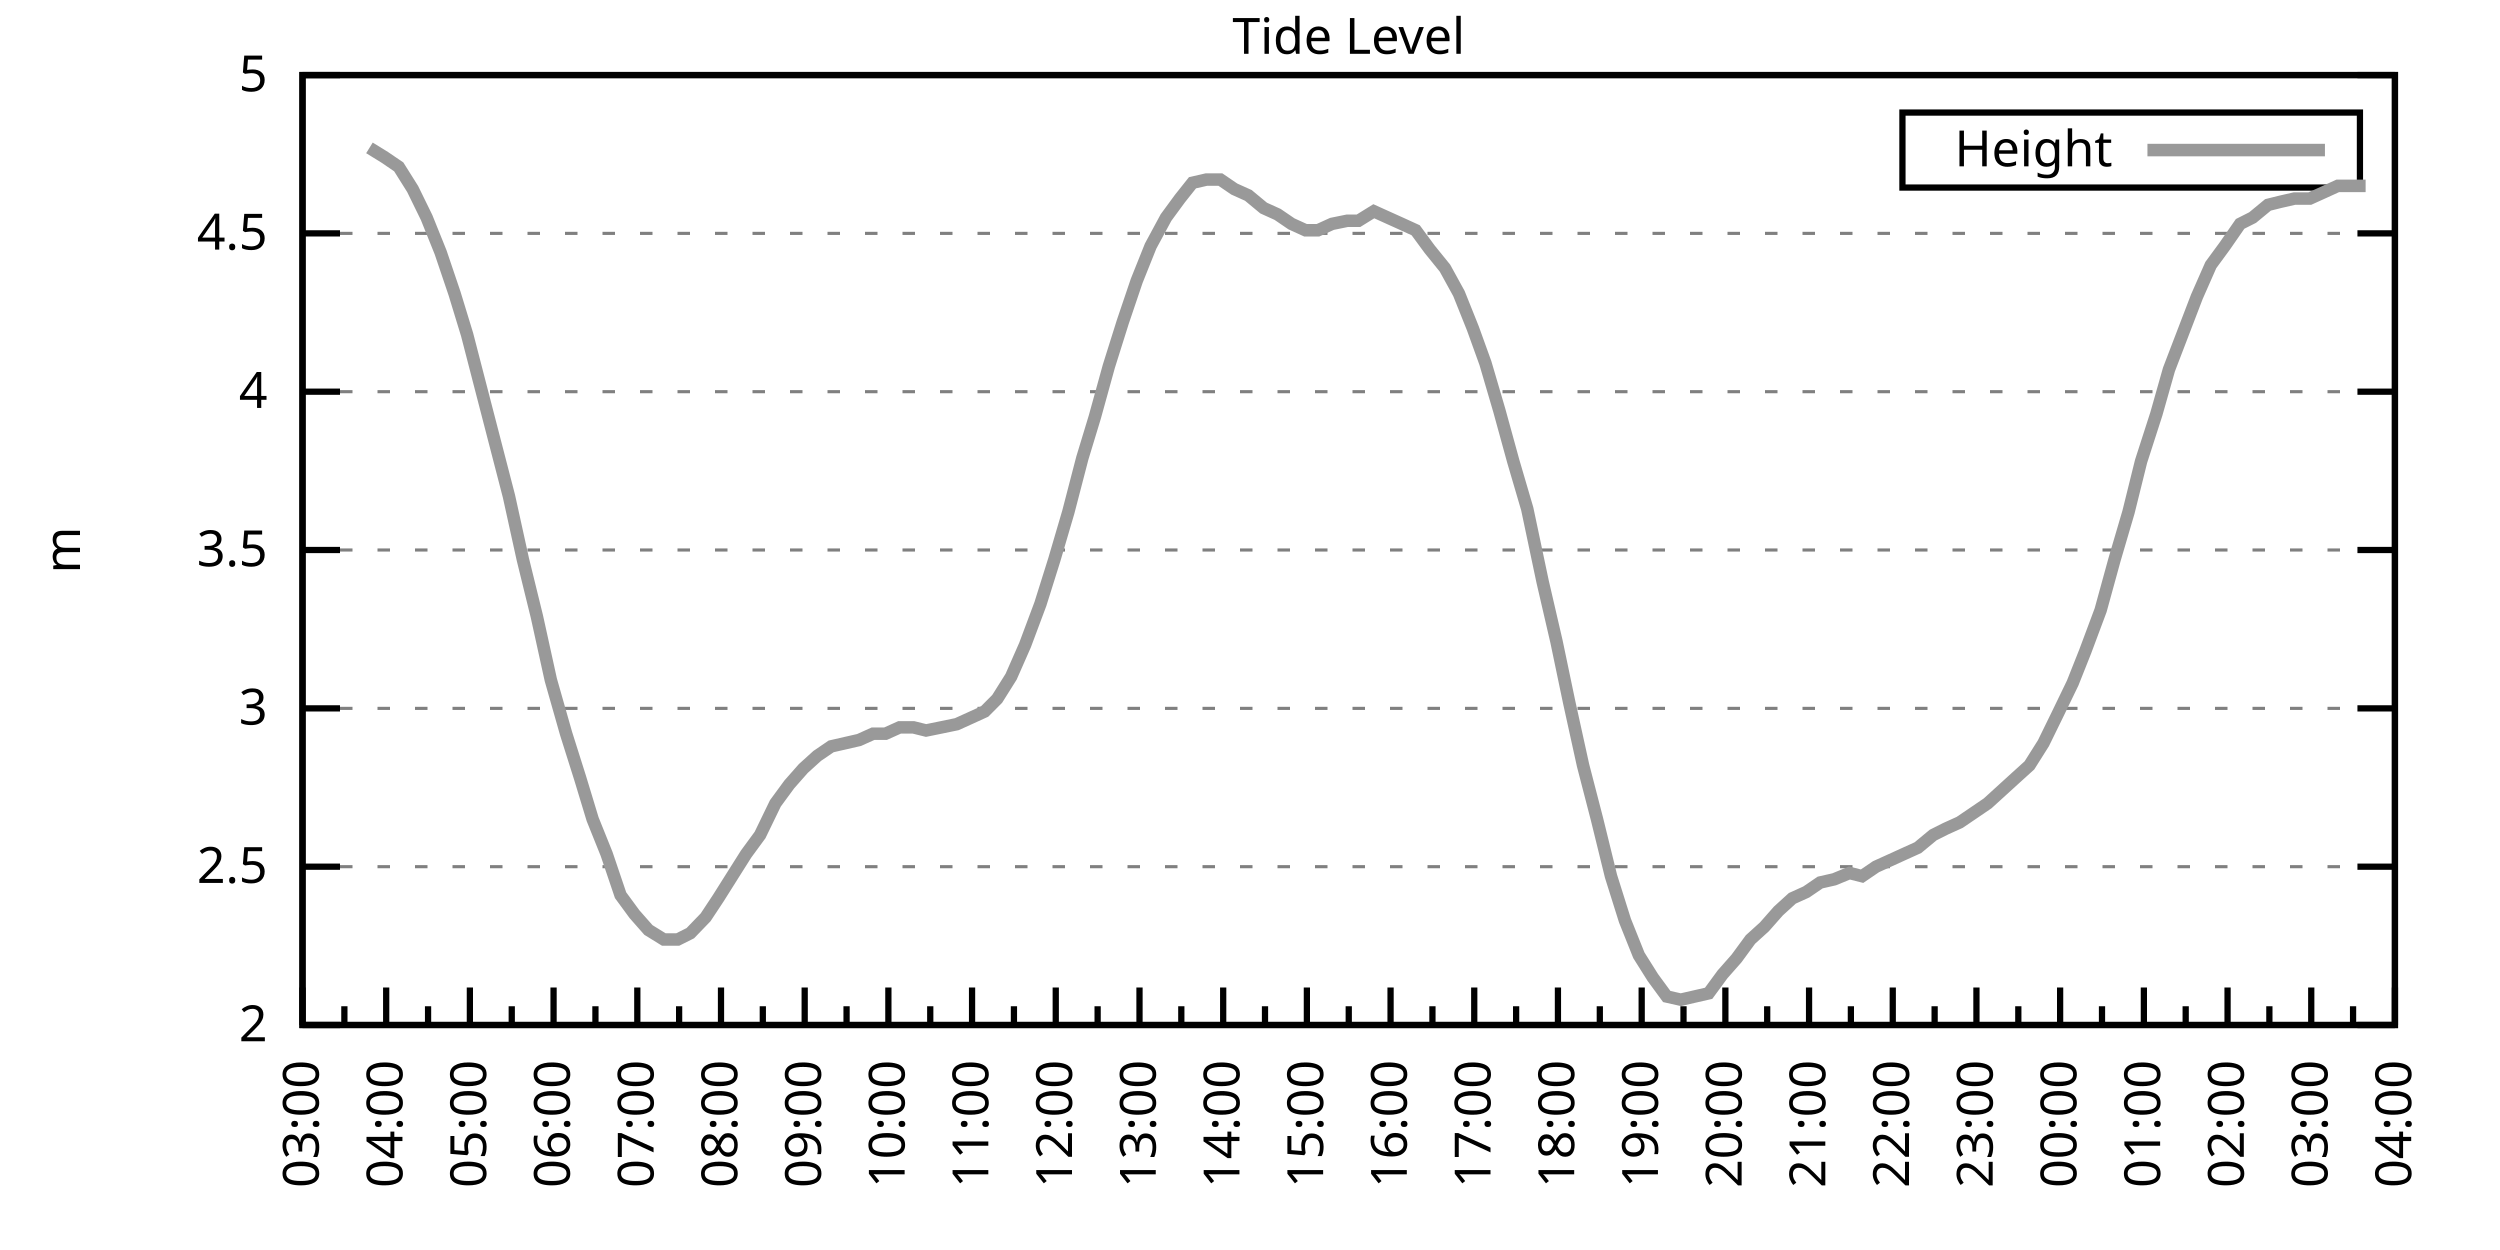
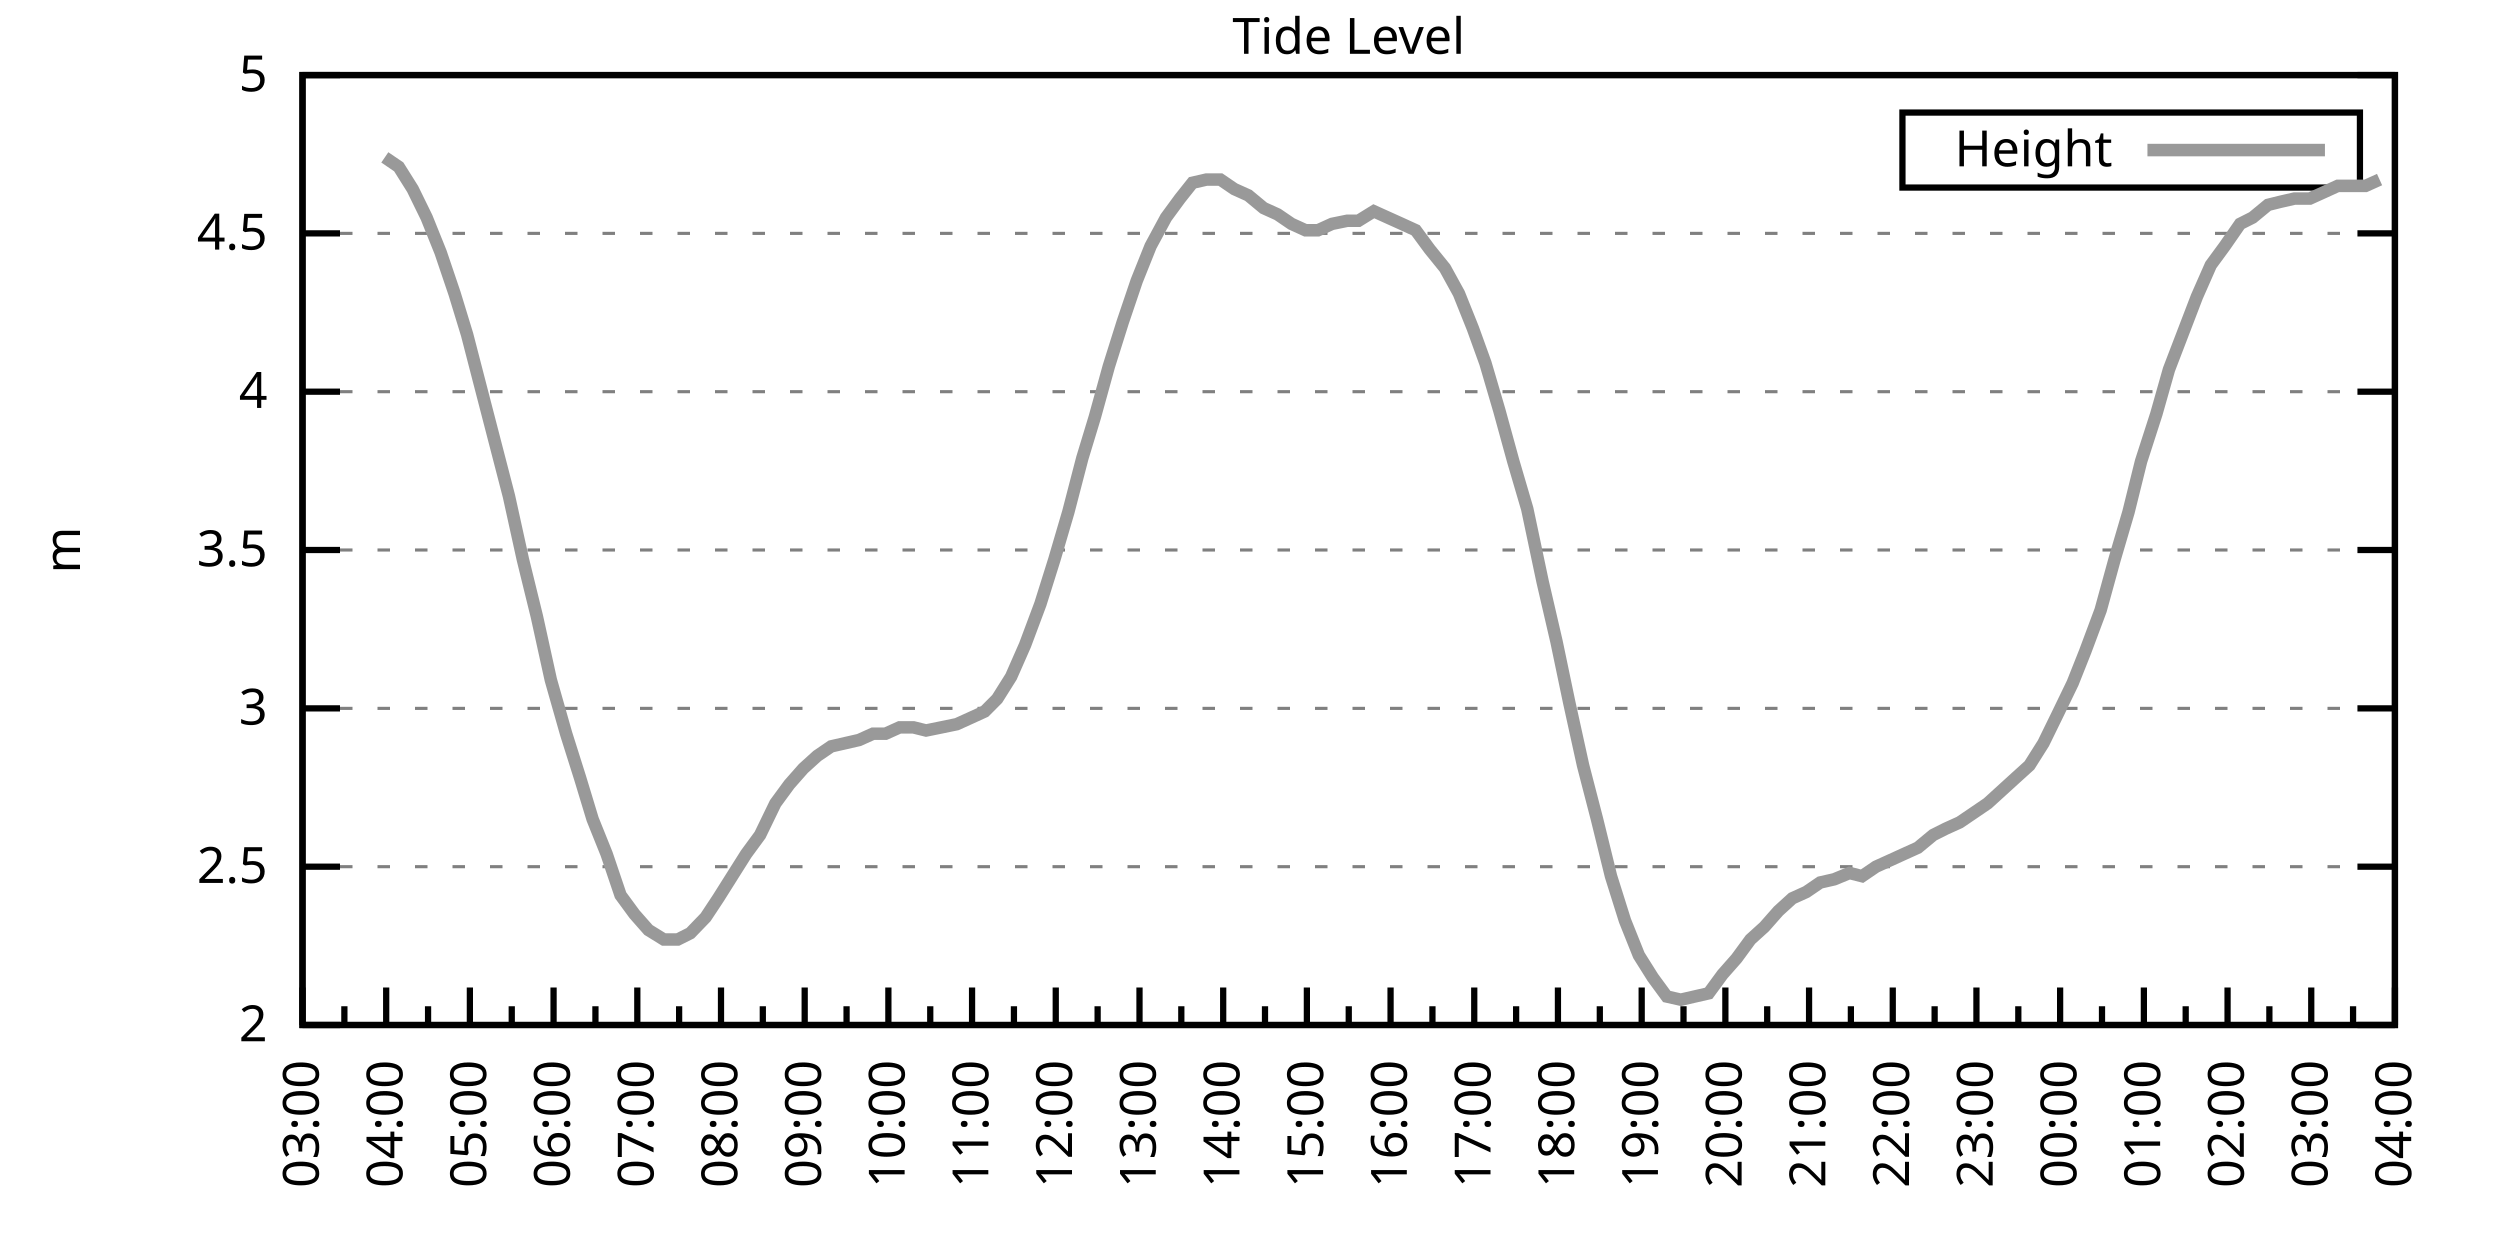
<svg xmlns="http://www.w3.org/2000/svg" xmlns:xlink="http://www.w3.org/1999/xlink" width="400" height="200" viewBox="0 0 400 200">
  <g id="gnuplot_canvas">
    <rect x="0" y="0" width="400" height="200" fill="none" />
    <defs>
      <circle id="gpDot" r="0.5" stroke-width="0.5" stroke="currentColor" />
      <path id="gpPt0" stroke-width="0.333" stroke="currentColor" d="M-1,0 h2 M0,-1 v2" />
      <path id="gpPt1" stroke-width="0.333" stroke="currentColor" d="M-1,-1 L1,1 M1,-1 L-1,1" />
      <path id="gpPt2" stroke-width="0.333" stroke="currentColor" d="M-1,0 L1,0 M0,-1 L0,1 M-1,-1 L1,1 M-1,1 L1,-1" />
      <rect id="gpPt3" stroke-width="0.333" stroke="currentColor" x="-1" y="-1" width="2" height="2" />
      <rect id="gpPt4" stroke-width="0.333" stroke="currentColor" fill="currentColor" x="-1" y="-1" width="2" height="2" />
      <circle id="gpPt5" stroke-width="0.333" stroke="currentColor" cx="0" cy="0" r="1" />
      <use xlink:href="#gpPt5" id="gpPt6" fill="currentColor" stroke="none" />
      <path id="gpPt7" stroke-width="0.333" stroke="currentColor" d="M0,-1.33 L-1.33,0.67 L1.33,0.67 z" />
      <use xlink:href="#gpPt7" id="gpPt8" fill="currentColor" stroke="none" />
      <use xlink:href="#gpPt7" id="gpPt9" stroke="currentColor" transform="rotate(180)" />
      <use xlink:href="#gpPt9" id="gpPt10" fill="currentColor" stroke="none" />
      <use xlink:href="#gpPt3" id="gpPt11" stroke="currentColor" transform="rotate(45)" />
      <use xlink:href="#gpPt11" id="gpPt12" fill="currentColor" stroke="none" />
      <path id="gpPt13" stroke-width="0.333" stroke="currentColor" d="M0,1.330 L1.265,0.411 L0.782,-1.067 L-0.782,-1.076 L-1.265,0.411 z" />
      <use xlink:href="#gpPt13" id="gpPt14" fill="currentColor" stroke="none" />
      <filter id="textbox" filterUnits="objectBoundingBox" x="0" y="0" height="1" width="1">
        <feFlood flood-color="white" flood-opacity="1" result="bgnd" />
        <feComposite in="SourceGraphic" in2="bgnd" operator="atop" />
      </filter>
      <filter id="greybox" filterUnits="objectBoundingBox" x="0" y="0" height="1" width="1">
        <feFlood flood-color="lightgrey" flood-opacity="1" result="grey" />
        <feComposite in="SourceGraphic" in2="grey" operator="atop" />
      </filter>
    </defs>
    <g fill="none" color="white" stroke="currentColor" stroke-width="1.00" stroke-linecap="butt" stroke-linejoin="miter">
</g>
    <g fill="none" color="black" stroke="currentColor" stroke-width="1.00" stroke-linecap="butt" stroke-linejoin="miter">
      <g stroke="none" shape-rendering="crispEdges">
        <polygon fill="rgb(255, 255, 255)" points="48.40,164.00 383.18,164.00 383.18,12.02 48.40,12.02 " />
      </g>
    </g>
    <g fill="none" color="black" stroke="currentColor" stroke-width="1.00" stroke-linecap="butt" stroke-linejoin="miter">
</g>
    <g fill="none" color="black" stroke="black" stroke-width="0.50" stroke-linecap="butt" stroke-linejoin="miter">
</g>
    <g fill="none" color="gray" stroke="currentColor" stroke-width="0.50" stroke-linecap="butt" stroke-linejoin="miter">
      <path stroke="gray" stroke-dasharray="2,4" class="gridline" d="M48.40,164.00 L383.19,164.00  " />
    </g>
    <g fill="none" color="gray" stroke="gray" stroke-width="1.00" stroke-linecap="butt" stroke-linejoin="miter">
</g>
    <g fill="none" color="black" stroke="currentColor" stroke-width="1.00" stroke-linecap="butt" stroke-linejoin="miter">
      <path stroke="black" d="M48.40,164.00 L54.40,164.00 M383.19,164.00 L377.19,164.00  " />
      <g transform="translate(42.80,166.60)" stroke="none" fill="black" font-family="Sans" font-size="8.00" text-anchor="end">
        <text>
          <tspan font-family="Sans"> 2</tspan>
        </text>
      </g>
    </g>
    <g fill="none" color="black" stroke="currentColor" stroke-width="1.00" stroke-linecap="butt" stroke-linejoin="miter">
</g>
    <g fill="none" color="black" stroke="black" stroke-width="0.50" stroke-linecap="butt" stroke-linejoin="miter">
</g>
    <g fill="none" color="gray" stroke="currentColor" stroke-width="0.50" stroke-linecap="butt" stroke-linejoin="miter">
      <path stroke="gray" stroke-dasharray="2,4" class="gridline" d="M48.40,138.67 L383.19,138.67  " />
    </g>
    <g fill="none" color="gray" stroke="gray" stroke-width="1.00" stroke-linecap="butt" stroke-linejoin="miter">
</g>
    <g fill="none" color="black" stroke="currentColor" stroke-width="1.00" stroke-linecap="butt" stroke-linejoin="miter">
      <path stroke="black" d="M48.40,138.67 L54.40,138.67 M383.19,138.67 L377.19,138.67  " />
      <g transform="translate(42.80,141.27)" stroke="none" fill="black" font-family="Sans" font-size="8.00" text-anchor="end">
        <text>
          <tspan font-family="Sans"> 2.5</tspan>
        </text>
      </g>
    </g>
    <g fill="none" color="black" stroke="currentColor" stroke-width="1.00" stroke-linecap="butt" stroke-linejoin="miter">
</g>
    <g fill="none" color="black" stroke="black" stroke-width="0.50" stroke-linecap="butt" stroke-linejoin="miter">
</g>
    <g fill="none" color="gray" stroke="currentColor" stroke-width="0.50" stroke-linecap="butt" stroke-linejoin="miter">
      <path stroke="gray" stroke-dasharray="2,4" class="gridline" d="M48.40,113.34 L383.19,113.34  " />
    </g>
    <g fill="none" color="gray" stroke="gray" stroke-width="1.00" stroke-linecap="butt" stroke-linejoin="miter">
</g>
    <g fill="none" color="black" stroke="currentColor" stroke-width="1.00" stroke-linecap="butt" stroke-linejoin="miter">
      <path stroke="black" d="M48.40,113.34 L54.40,113.34 M383.19,113.34 L377.19,113.34  " />
      <g transform="translate(42.80,115.94)" stroke="none" fill="black" font-family="Sans" font-size="8.00" text-anchor="end">
        <text>
          <tspan font-family="Sans"> 3</tspan>
        </text>
      </g>
    </g>
    <g fill="none" color="black" stroke="currentColor" stroke-width="1.00" stroke-linecap="butt" stroke-linejoin="miter">
</g>
    <g fill="none" color="black" stroke="black" stroke-width="0.50" stroke-linecap="butt" stroke-linejoin="miter">
</g>
    <g fill="none" color="gray" stroke="currentColor" stroke-width="0.50" stroke-linecap="butt" stroke-linejoin="miter">
      <path stroke="gray" stroke-dasharray="2,4" class="gridline" d="M48.40,88.00 L383.19,88.00  " />
    </g>
    <g fill="none" color="gray" stroke="gray" stroke-width="1.00" stroke-linecap="butt" stroke-linejoin="miter">
</g>
    <g fill="none" color="black" stroke="currentColor" stroke-width="1.00" stroke-linecap="butt" stroke-linejoin="miter">
      <path stroke="black" d="M48.40,88.00 L54.40,88.00 M383.19,88.00 L377.19,88.00  " />
      <g transform="translate(42.80,90.60)" stroke="none" fill="black" font-family="Sans" font-size="8.00" text-anchor="end">
        <text>
          <tspan font-family="Sans"> 3.5</tspan>
        </text>
      </g>
    </g>
    <g fill="none" color="black" stroke="currentColor" stroke-width="1.00" stroke-linecap="butt" stroke-linejoin="miter">
</g>
    <g fill="none" color="black" stroke="black" stroke-width="0.50" stroke-linecap="butt" stroke-linejoin="miter">
</g>
    <g fill="none" color="gray" stroke="currentColor" stroke-width="0.50" stroke-linecap="butt" stroke-linejoin="miter">
      <path stroke="gray" stroke-dasharray="2,4" class="gridline" d="M48.40,62.67 L383.19,62.67  " />
    </g>
    <g fill="none" color="gray" stroke="gray" stroke-width="1.00" stroke-linecap="butt" stroke-linejoin="miter">
</g>
    <g fill="none" color="black" stroke="currentColor" stroke-width="1.00" stroke-linecap="butt" stroke-linejoin="miter">
      <path stroke="black" d="M48.40,62.67 L54.40,62.67 M383.19,62.67 L377.19,62.67  " />
      <g transform="translate(42.80,65.27)" stroke="none" fill="black" font-family="Sans" font-size="8.00" text-anchor="end">
        <text>
          <tspan font-family="Sans"> 4</tspan>
        </text>
      </g>
    </g>
    <g fill="none" color="black" stroke="currentColor" stroke-width="1.00" stroke-linecap="butt" stroke-linejoin="miter">
</g>
    <g fill="none" color="black" stroke="black" stroke-width="0.50" stroke-linecap="butt" stroke-linejoin="miter">
</g>
    <g fill="none" color="gray" stroke="currentColor" stroke-width="0.50" stroke-linecap="butt" stroke-linejoin="miter">
      <path stroke="gray" stroke-dasharray="2,4" class="gridline" d="M48.40,37.34 L383.19,37.34  " />
    </g>
    <g fill="none" color="gray" stroke="gray" stroke-width="1.00" stroke-linecap="butt" stroke-linejoin="miter">
</g>
    <g fill="none" color="black" stroke="currentColor" stroke-width="1.00" stroke-linecap="butt" stroke-linejoin="miter">
      <path stroke="black" d="M48.40,37.34 L54.40,37.34 M383.19,37.34 L377.19,37.34  " />
      <g transform="translate(42.80,39.94)" stroke="none" fill="black" font-family="Sans" font-size="8.00" text-anchor="end">
        <text>
          <tspan font-family="Sans"> 4.5</tspan>
        </text>
      </g>
    </g>
    <g fill="none" color="black" stroke="currentColor" stroke-width="1.00" stroke-linecap="butt" stroke-linejoin="miter">
</g>
    <g fill="none" color="black" stroke="black" stroke-width="0.50" stroke-linecap="butt" stroke-linejoin="miter">
</g>
    <g fill="none" color="gray" stroke="currentColor" stroke-width="0.50" stroke-linecap="butt" stroke-linejoin="miter">
      <path stroke="gray" stroke-dasharray="2,4" class="gridline" d="M48.40,12.01 L383.19,12.01  " />
    </g>
    <g fill="none" color="gray" stroke="gray" stroke-width="1.00" stroke-linecap="butt" stroke-linejoin="miter">
</g>
    <g fill="none" color="black" stroke="currentColor" stroke-width="1.00" stroke-linecap="butt" stroke-linejoin="miter">
      <path stroke="black" d="M48.40,12.01 L54.40,12.01 M383.19,12.01 L377.19,12.01  " />
      <g transform="translate(42.80,14.61)" stroke="none" fill="black" font-family="Sans" font-size="8.00" text-anchor="end">
        <text>
          <tspan font-family="Sans"> 5</tspan>
        </text>
      </g>
    </g>
    <g fill="none" color="black" stroke="currentColor" stroke-width="1.00" stroke-linecap="butt" stroke-linejoin="miter">
      <path stroke="black" d="M48.40,164.00 L48.40,158.00  " />
      <g transform="translate(51.00,169.60) rotate(270)" stroke="none" fill="black" font-family="Sans" font-size="8.00" text-anchor="end">
        <text>
          <tspan font-family="Sans">03:00</tspan>
        </text>
      </g>
    </g>
    <g fill="none" color="black" stroke="currentColor" stroke-width="1.00" stroke-linecap="butt" stroke-linejoin="miter">
      <path stroke="black" d="M55.10,164.00 L55.10,161.00 M61.79,164.00 L61.79,158.00  " />
      <g transform="translate(64.39,169.60) rotate(270)" stroke="none" fill="black" font-family="Sans" font-size="8.00" text-anchor="end">
        <text>
          <tspan font-family="Sans">04:00</tspan>
        </text>
      </g>
    </g>
    <g fill="none" color="black" stroke="currentColor" stroke-width="1.00" stroke-linecap="butt" stroke-linejoin="miter">
      <path stroke="black" d="M68.49,164.00 L68.49,161.00 M75.18,164.00 L75.18,158.00  " />
      <g transform="translate(77.78,169.60) rotate(270)" stroke="none" fill="black" font-family="Sans" font-size="8.00" text-anchor="end">
        <text>
          <tspan font-family="Sans">05:00</tspan>
        </text>
      </g>
    </g>
    <g fill="none" color="black" stroke="currentColor" stroke-width="1.00" stroke-linecap="butt" stroke-linejoin="miter">
      <path stroke="black" d="M81.88,164.00 L81.88,161.00 M88.57,164.00 L88.57,158.00  " />
      <g transform="translate(91.17,169.60) rotate(270)" stroke="none" fill="black" font-family="Sans" font-size="8.00" text-anchor="end">
        <text>
          <tspan font-family="Sans">06:00</tspan>
        </text>
      </g>
    </g>
    <g fill="none" color="black" stroke="currentColor" stroke-width="1.00" stroke-linecap="butt" stroke-linejoin="miter">
      <path stroke="black" d="M95.27,164.00 L95.27,161.00 M101.97,164.00 L101.97,158.00  " />
      <g transform="translate(104.57,169.60) rotate(270)" stroke="none" fill="black" font-family="Sans" font-size="8.00" text-anchor="end">
        <text>
          <tspan font-family="Sans">07:00</tspan>
        </text>
      </g>
    </g>
    <g fill="none" color="black" stroke="currentColor" stroke-width="1.00" stroke-linecap="butt" stroke-linejoin="miter">
      <path stroke="black" d="M108.66,164.00 L108.66,161.00 M115.36,164.00 L115.36,158.00  " />
      <g transform="translate(117.96,169.60) rotate(270)" stroke="none" fill="black" font-family="Sans" font-size="8.00" text-anchor="end">
        <text>
          <tspan font-family="Sans">08:00</tspan>
        </text>
      </g>
    </g>
    <g fill="none" color="black" stroke="currentColor" stroke-width="1.00" stroke-linecap="butt" stroke-linejoin="miter">
      <path stroke="black" d="M122.05,164.00 L122.05,161.00 M128.75,164.00 L128.75,158.00  " />
      <g transform="translate(131.35,169.60) rotate(270)" stroke="none" fill="black" font-family="Sans" font-size="8.00" text-anchor="end">
        <text>
          <tspan font-family="Sans">09:00</tspan>
        </text>
      </g>
    </g>
    <g fill="none" color="black" stroke="currentColor" stroke-width="1.00" stroke-linecap="butt" stroke-linejoin="miter">
      <path stroke="black" d="M135.45,164.00 L135.45,161.00 M142.14,164.00 L142.14,158.00  " />
      <g transform="translate(144.74,169.60) rotate(270)" stroke="none" fill="black" font-family="Sans" font-size="8.00" text-anchor="end">
        <text>
          <tspan font-family="Sans">10:00</tspan>
        </text>
      </g>
    </g>
    <g fill="none" color="black" stroke="currentColor" stroke-width="1.00" stroke-linecap="butt" stroke-linejoin="miter">
      <path stroke="black" d="M148.84,164.00 L148.84,161.00 M155.53,164.00 L155.53,158.00  " />
      <g transform="translate(158.13,169.60) rotate(270)" stroke="none" fill="black" font-family="Sans" font-size="8.00" text-anchor="end">
        <text>
          <tspan font-family="Sans">11:00</tspan>
        </text>
      </g>
    </g>
    <g fill="none" color="black" stroke="currentColor" stroke-width="1.00" stroke-linecap="butt" stroke-linejoin="miter">
      <path stroke="black" d="M162.23,164.00 L162.23,161.00 M168.92,164.00 L168.92,158.00  " />
      <g transform="translate(171.52,169.60) rotate(270)" stroke="none" fill="black" font-family="Sans" font-size="8.00" text-anchor="end">
        <text>
          <tspan font-family="Sans">12:00</tspan>
        </text>
      </g>
    </g>
    <g fill="none" color="black" stroke="currentColor" stroke-width="1.00" stroke-linecap="butt" stroke-linejoin="miter">
      <path stroke="black" d="M175.62,164.00 L175.62,161.00 M182.32,164.00 L182.32,158.00  " />
      <g transform="translate(184.92,169.60) rotate(270)" stroke="none" fill="black" font-family="Sans" font-size="8.00" text-anchor="end">
        <text>
          <tspan font-family="Sans">13:00</tspan>
        </text>
      </g>
    </g>
    <g fill="none" color="black" stroke="currentColor" stroke-width="1.00" stroke-linecap="butt" stroke-linejoin="miter">
      <path stroke="black" d="M189.01,164.00 L189.01,161.00 M195.71,164.00 L195.71,158.00  " />
      <g transform="translate(198.31,169.60) rotate(270)" stroke="none" fill="black" font-family="Sans" font-size="8.00" text-anchor="end">
        <text>
          <tspan font-family="Sans">14:00</tspan>
        </text>
      </g>
    </g>
    <g fill="none" color="black" stroke="currentColor" stroke-width="1.00" stroke-linecap="butt" stroke-linejoin="miter">
      <path stroke="black" d="M202.40,164.00 L202.40,161.00 M209.10,164.00 L209.10,158.00  " />
      <g transform="translate(211.70,169.60) rotate(270)" stroke="none" fill="black" font-family="Sans" font-size="8.00" text-anchor="end">
        <text>
          <tspan font-family="Sans">15:00</tspan>
        </text>
      </g>
    </g>
    <g fill="none" color="black" stroke="currentColor" stroke-width="1.00" stroke-linecap="butt" stroke-linejoin="miter">
      <path stroke="black" d="M215.80,164.00 L215.80,161.00 M222.49,164.00 L222.49,158.00  " />
      <g transform="translate(225.09,169.60) rotate(270)" stroke="none" fill="black" font-family="Sans" font-size="8.00" text-anchor="end">
        <text>
          <tspan font-family="Sans">16:00</tspan>
        </text>
      </g>
    </g>
    <g fill="none" color="black" stroke="currentColor" stroke-width="1.00" stroke-linecap="butt" stroke-linejoin="miter">
      <path stroke="black" d="M229.19,164.00 L229.19,161.00 M235.88,164.00 L235.88,158.00  " />
      <g transform="translate(238.48,169.60) rotate(270)" stroke="none" fill="black" font-family="Sans" font-size="8.00" text-anchor="end">
        <text>
          <tspan font-family="Sans">17:00</tspan>
        </text>
      </g>
    </g>
    <g fill="none" color="black" stroke="currentColor" stroke-width="1.00" stroke-linecap="butt" stroke-linejoin="miter">
      <path stroke="black" d="M242.58,164.00 L242.58,161.00 M249.27,164.00 L249.27,158.00  " />
      <g transform="translate(251.87,169.60) rotate(270)" stroke="none" fill="black" font-family="Sans" font-size="8.00" text-anchor="end">
        <text>
          <tspan font-family="Sans">18:00</tspan>
        </text>
      </g>
    </g>
    <g fill="none" color="black" stroke="currentColor" stroke-width="1.00" stroke-linecap="butt" stroke-linejoin="miter">
      <path stroke="black" d="M255.97,164.00 L255.97,161.00 M262.67,164.00 L262.67,158.00  " />
      <g transform="translate(265.27,169.60) rotate(270)" stroke="none" fill="black" font-family="Sans" font-size="8.00" text-anchor="end">
        <text>
          <tspan font-family="Sans">19:00</tspan>
        </text>
      </g>
    </g>
    <g fill="none" color="black" stroke="currentColor" stroke-width="1.00" stroke-linecap="butt" stroke-linejoin="miter">
      <path stroke="black" d="M269.36,164.00 L269.36,161.00 M276.06,164.00 L276.06,158.00  " />
      <g transform="translate(278.66,169.60) rotate(270)" stroke="none" fill="black" font-family="Sans" font-size="8.00" text-anchor="end">
        <text>
          <tspan font-family="Sans">20:00</tspan>
        </text>
      </g>
    </g>
    <g fill="none" color="black" stroke="currentColor" stroke-width="1.00" stroke-linecap="butt" stroke-linejoin="miter">
      <path stroke="black" d="M282.75,164.00 L282.75,161.00 M289.45,164.00 L289.45,158.00  " />
      <g transform="translate(292.05,169.60) rotate(270)" stroke="none" fill="black" font-family="Sans" font-size="8.00" text-anchor="end">
        <text>
          <tspan font-family="Sans">21:00</tspan>
        </text>
      </g>
    </g>
    <g fill="none" color="black" stroke="currentColor" stroke-width="1.00" stroke-linecap="butt" stroke-linejoin="miter">
      <path stroke="black" d="M296.14,164.00 L296.14,161.00 M302.84,164.00 L302.84,158.00  " />
      <g transform="translate(305.44,169.60) rotate(270)" stroke="none" fill="black" font-family="Sans" font-size="8.00" text-anchor="end">
        <text>
          <tspan font-family="Sans">22:00</tspan>
        </text>
      </g>
    </g>
    <g fill="none" color="black" stroke="currentColor" stroke-width="1.00" stroke-linecap="butt" stroke-linejoin="miter">
      <path stroke="black" d="M309.54,164.00 L309.54,161.00 M316.23,164.00 L316.23,158.00  " />
      <g transform="translate(318.83,169.60) rotate(270)" stroke="none" fill="black" font-family="Sans" font-size="8.00" text-anchor="end">
        <text>
          <tspan font-family="Sans">23:00</tspan>
        </text>
      </g>
    </g>
    <g fill="none" color="black" stroke="currentColor" stroke-width="1.00" stroke-linecap="butt" stroke-linejoin="miter">
      <path stroke="black" d="M322.93,164.00 L322.93,161.00 M329.62,164.00 L329.62,158.00  " />
      <g transform="translate(332.22,169.60) rotate(270)" stroke="none" fill="black" font-family="Sans" font-size="8.00" text-anchor="end">
        <text>
          <tspan font-family="Sans">00:00</tspan>
        </text>
      </g>
    </g>
    <g fill="none" color="black" stroke="currentColor" stroke-width="1.00" stroke-linecap="butt" stroke-linejoin="miter">
      <path stroke="black" d="M336.32,164.00 L336.32,161.00 M343.02,164.00 L343.02,158.00  " />
      <g transform="translate(345.62,169.60) rotate(270)" stroke="none" fill="black" font-family="Sans" font-size="8.00" text-anchor="end">
        <text>
          <tspan font-family="Sans">01:00</tspan>
        </text>
      </g>
    </g>
    <g fill="none" color="black" stroke="currentColor" stroke-width="1.00" stroke-linecap="butt" stroke-linejoin="miter">
      <path stroke="black" d="M349.71,164.00 L349.71,161.00 M356.41,164.00 L356.41,158.00  " />
      <g transform="translate(359.01,169.60) rotate(270)" stroke="none" fill="black" font-family="Sans" font-size="8.00" text-anchor="end">
        <text>
          <tspan font-family="Sans">02:00</tspan>
        </text>
      </g>
    </g>
    <g fill="none" color="black" stroke="currentColor" stroke-width="1.00" stroke-linecap="butt" stroke-linejoin="miter">
      <path stroke="black" d="M363.10,164.00 L363.10,161.00 M369.80,164.00 L369.80,158.00  " />
      <g transform="translate(372.40,169.60) rotate(270)" stroke="none" fill="black" font-family="Sans" font-size="8.00" text-anchor="end">
        <text>
          <tspan font-family="Sans">03:00</tspan>
        </text>
      </g>
    </g>
    <g fill="none" color="black" stroke="currentColor" stroke-width="1.00" stroke-linecap="butt" stroke-linejoin="miter">
      <path stroke="black" d="M376.49,164.00 L376.49,161.00 M383.19,164.00 L383.19,158.00  " />
      <g transform="translate(385.79,169.60) rotate(270)" stroke="none" fill="black" font-family="Sans" font-size="8.00" text-anchor="end">
        <text>
          <tspan font-family="Sans">04:00</tspan>
        </text>
      </g>
    </g>
    <g fill="none" color="black" stroke="currentColor" stroke-width="1.00" stroke-linecap="butt" stroke-linejoin="miter">
</g>
    <g fill="none" color="black" stroke="currentColor" stroke-width="1.00" stroke-linecap="butt" stroke-linejoin="miter">
      <path stroke="black" d="M48.40,12.01 L48.40,164.00 L383.19,164.00 L383.19,12.01 L48.40,12.01 Z  " />
    </g>
    <g fill="none" color="black" stroke="currentColor" stroke-width="1.00" stroke-linecap="butt" stroke-linejoin="miter">
      <g transform="translate(12.80,88.01) rotate(270)" stroke="none" fill="black" font-family="Sans" font-size="8.00" text-anchor="middle">
        <text>
          <tspan font-family="Sans">m</tspan>
        </text>
      </g>
    </g>
    <g fill="none" color="black" stroke="currentColor" stroke-width="1.00" stroke-linecap="butt" stroke-linejoin="miter">
</g>
    <g fill="none" color="black" stroke="currentColor" stroke-width="1.00" stroke-linecap="butt" stroke-linejoin="miter">
      <path stroke="black" d="M304.39,30.01 L304.39,18.01 L377.59,18.01 L377.59,30.01 L304.39,30.01 Z  " />
    </g>
    <g id="Tide_level_plot_1">
      <g fill="none" color="white" stroke="black" stroke-width="2.00" stroke-linecap="butt" stroke-linejoin="miter">
</g>
      <g fill="none" color="black" stroke="currentColor" stroke-width="2.00" stroke-linecap="butt" stroke-linejoin="miter">
        <g transform="translate(337.99,26.61)" stroke="none" fill="black" font-family="Sans" font-size="8.00" text-anchor="end">
          <text>
            <tspan font-family="Sans">Height</tspan>
          </text>
        </g>
      </g>
      <g fill="none" color="black" stroke="currentColor" stroke-width="2.00" stroke-linecap="butt" stroke-linejoin="miter">
-         <path stroke="rgb(153, 153, 153)" d="M343.59,24.01 L371.99,24.01 M59.11,23.66 L61.57,25.18 L63.80,26.70 L66.03,30.25 L68.26,34.81 L70.50,40.38   L72.73,46.97 L74.74,53.55 L76.97,62.17 L79.20,70.78 L81.43,79.39 L83.66,89.52 L85.90,98.64 L88.13,108.78   L90.58,117.39 L92.82,124.48 L94.82,131.07 L97.06,136.64 L99.29,143.23 L101.52,146.27 L103.75,148.80 L106.21,150.32   L108.44,150.32 L110.45,149.31 L112.90,146.77 L114.91,143.73 L117.14,140.19 L119.38,136.64 L121.61,133.60 L124.06,128.54   L126.29,125.50 L128.53,122.96 L130.76,120.94 L132.99,119.42 L135.22,118.91 L137.45,118.40 L139.69,117.39 L141.69,117.39   L143.93,116.38 L146.16,116.38 L148.17,116.88 L150.62,116.38 L153.08,115.87 L155.31,114.86 L157.54,113.84 L159.55,111.82   L161.78,108.27 L164.01,103.20 L166.47,96.62 L168.70,89.52 L170.93,81.93 L173.17,73.31 L175.17,66.73 L177.41,58.62   L179.64,51.53 L181.87,44.94 L184.10,39.37 L186.56,34.81 L188.79,31.77 L190.80,29.24 L193.03,28.73 L195.26,28.73   L197.49,30.25 L199.73,31.26 L202.18,33.29 L204.41,34.30 L206.64,35.82 L208.88,36.84 L210.88,36.84 L213.12,35.82   L215.57,35.32 L217.36,35.32 L219.81,33.80 L222.04,34.81 L224.28,35.82 L226.51,36.84 L228.74,39.87 L231.20,42.91   L233.43,46.97 L235.66,52.54 L237.67,58.11 L239.90,65.71 L242.13,73.82 L244.36,81.42 L246.82,93.07 L249.05,102.70   L251.06,112.32 L253.29,122.46 L255.52,131.07 L257.76,140.19 L259.99,147.28 L262.22,152.85 L264.45,156.40 L266.68,159.44   L268.92,159.95 L271.15,159.44 L273.38,158.93 L275.61,155.89 L277.84,153.36 L280.07,150.32 L282.31,148.29 L284.54,145.76   L286.77,143.73 L289.00,142.72 L291.23,141.20 L293.47,140.69 L295.92,139.68 L297.93,140.19 L300.16,138.67 L302.39,137.66   L304.63,136.64 L306.86,135.63 L309.31,133.60 L311.32,132.59 L313.55,131.58 L315.79,130.06 L318.02,128.54 L320.25,126.51   L322.48,124.48 L324.71,122.46 L326.95,118.91 L329.18,114.35 L331.63,109.28 L333.64,104.22 L336.10,97.63 L338.33,89.52   L340.56,81.93 L342.57,73.82 L345.02,66.22 L347.03,59.13 L351.50,47.47 L353.73,42.41 L355.96,39.37 L358.42,35.82   L360.42,34.81 L362.88,32.78 L364.89,32.28 L367.12,31.77 L369.58,31.77 L371.81,30.76 L374.04,29.74 L376.27,29.74   L378.50,29.74  " />
+         <path stroke="rgb(153, 153, 153)" d="M343.59,24.01 L371.99,24.01 M61.57,25.18 L63.80,26.70 L66.03,30.25 L68.26,34.81 L70.50,40.38 L72.73,46.97   L74.74,53.55 L76.97,62.17 L79.20,70.78 L81.43,79.39 L83.66,89.52 L85.90,98.64 L88.13,108.78 L90.58,117.39   L92.82,124.48 L94.82,131.07 L97.06,136.64 L99.29,143.23 L101.52,146.27 L103.75,148.80 L106.21,150.32 L108.44,150.32   L110.45,149.31 L112.90,146.77 L114.91,143.73 L117.14,140.19 L119.38,136.64 L121.61,133.60 L124.06,128.54 L126.29,125.50   L128.53,122.96 L130.76,120.94 L132.99,119.42 L135.22,118.91 L137.45,118.40 L139.69,117.39 L141.69,117.39 L143.93,116.38   L146.16,116.38 L148.17,116.88 L150.62,116.38 L153.08,115.87 L155.31,114.86 L157.54,113.84 L159.55,111.82 L161.78,108.27   L164.01,103.20 L166.47,96.62 L168.70,89.52 L170.93,81.93 L173.17,73.31 L175.17,66.73 L177.41,58.62 L179.64,51.53   L181.87,44.94 L184.10,39.37 L186.56,34.81 L188.79,31.77 L190.80,29.24 L193.03,28.73 L195.26,28.73 L197.49,30.25   L199.73,31.26 L202.18,33.29 L204.41,34.30 L206.64,35.82 L208.88,36.84 L210.88,36.84 L213.12,35.82 L215.57,35.32   L217.36,35.32 L219.81,33.80 L222.04,34.81 L224.28,35.82 L226.51,36.84 L228.74,39.87 L231.20,42.91 L233.43,46.97   L235.66,52.54 L237.67,58.11 L239.90,65.71 L242.13,73.82 L244.36,81.42 L246.82,93.07 L249.05,102.70 L251.06,112.32   L253.29,122.46 L255.52,131.07 L257.76,140.19 L259.99,147.28 L262.22,152.85 L264.45,156.40 L266.68,159.44 L268.92,159.95   L271.15,159.44 L273.38,158.93 L275.61,155.89 L277.84,153.36 L280.07,150.32 L282.31,148.29 L284.54,145.76 L286.77,143.73   L289.00,142.72 L291.23,141.20 L293.47,140.69 L295.92,139.68 L297.93,140.19 L300.16,138.67 L302.39,137.66 L304.63,136.64   L306.86,135.63 L309.31,133.60 L311.32,132.59 L313.55,131.58 L315.79,130.06 L318.02,128.54 L320.25,126.51 L322.48,124.48   L324.71,122.46 L326.95,118.91 L329.18,114.35 L331.63,109.28 L333.64,104.22 L336.10,97.63 L338.33,89.52 L340.56,81.93   L342.57,73.82 L345.02,66.22 L347.03,59.13 L351.50,47.47 L353.73,42.41 L355.96,39.37 L358.42,35.82 L360.42,34.81   L362.88,32.78 L364.89,32.28 L367.12,31.77 L369.58,31.77 L371.81,30.76 L374.04,29.74 L376.27,29.74 L378.50,29.74   L380.73,28.73  " />
      </g>
    </g>
    <g fill="none" color="black" stroke="currentColor" stroke-width="2.00" stroke-linecap="butt" stroke-linejoin="miter">
</g>
    <g fill="none" color="black" stroke="black" stroke-width="1.00" stroke-linecap="butt" stroke-linejoin="miter">
</g>
    <g fill="none" color="black" stroke="currentColor" stroke-width="1.00" stroke-linecap="butt" stroke-linejoin="miter">
      <path stroke="black" d="M48.40,12.01 L48.40,164.00 L383.19,164.00 L383.19,12.01 L48.40,12.01 Z  " />
    </g>
    <g fill="none" color="black" stroke="currentColor" stroke-width="1.00" stroke-linecap="butt" stroke-linejoin="miter">
      <g transform="translate(215.79,8.61)" stroke="none" fill="black" font-family="Sans" font-size="8.00" text-anchor="middle">
        <text>
          <tspan font-family="Sans">Tide Level</tspan>
        </text>
      </g>
    </g>
    <g fill="none" color="black" stroke="currentColor" stroke-width="1.00" stroke-linecap="butt" stroke-linejoin="miter">
</g>
  </g>
</svg>
